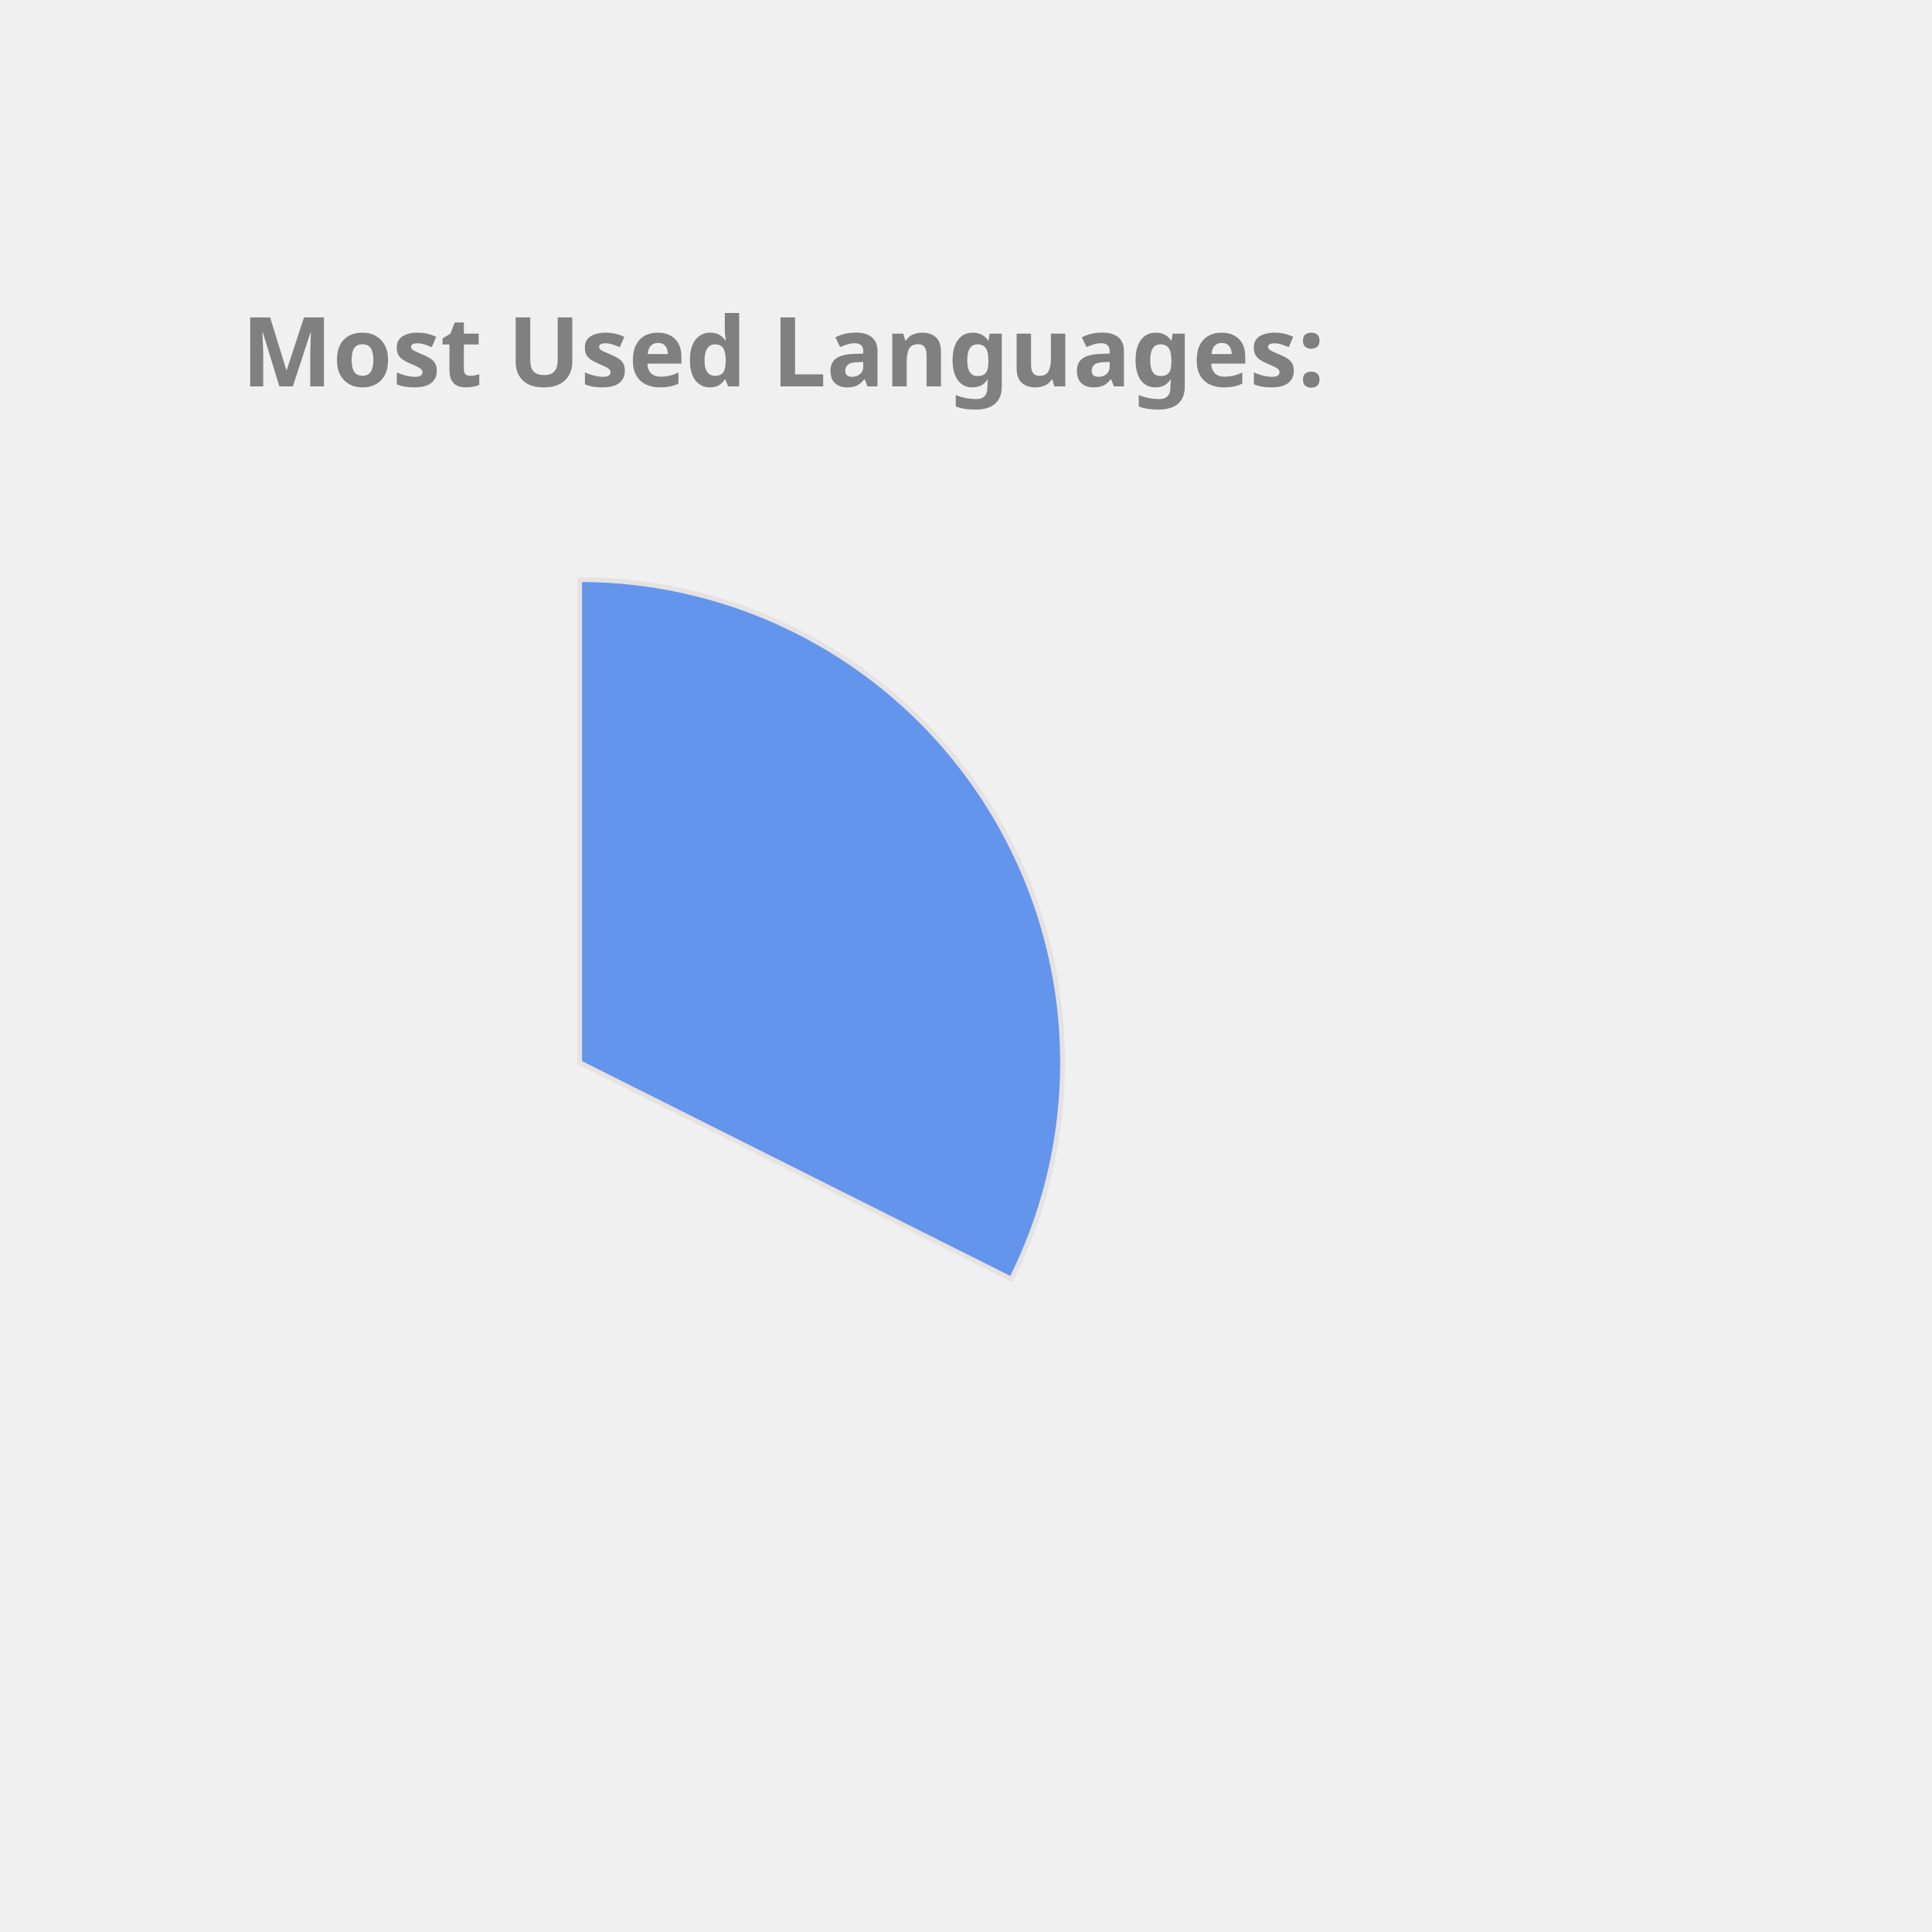
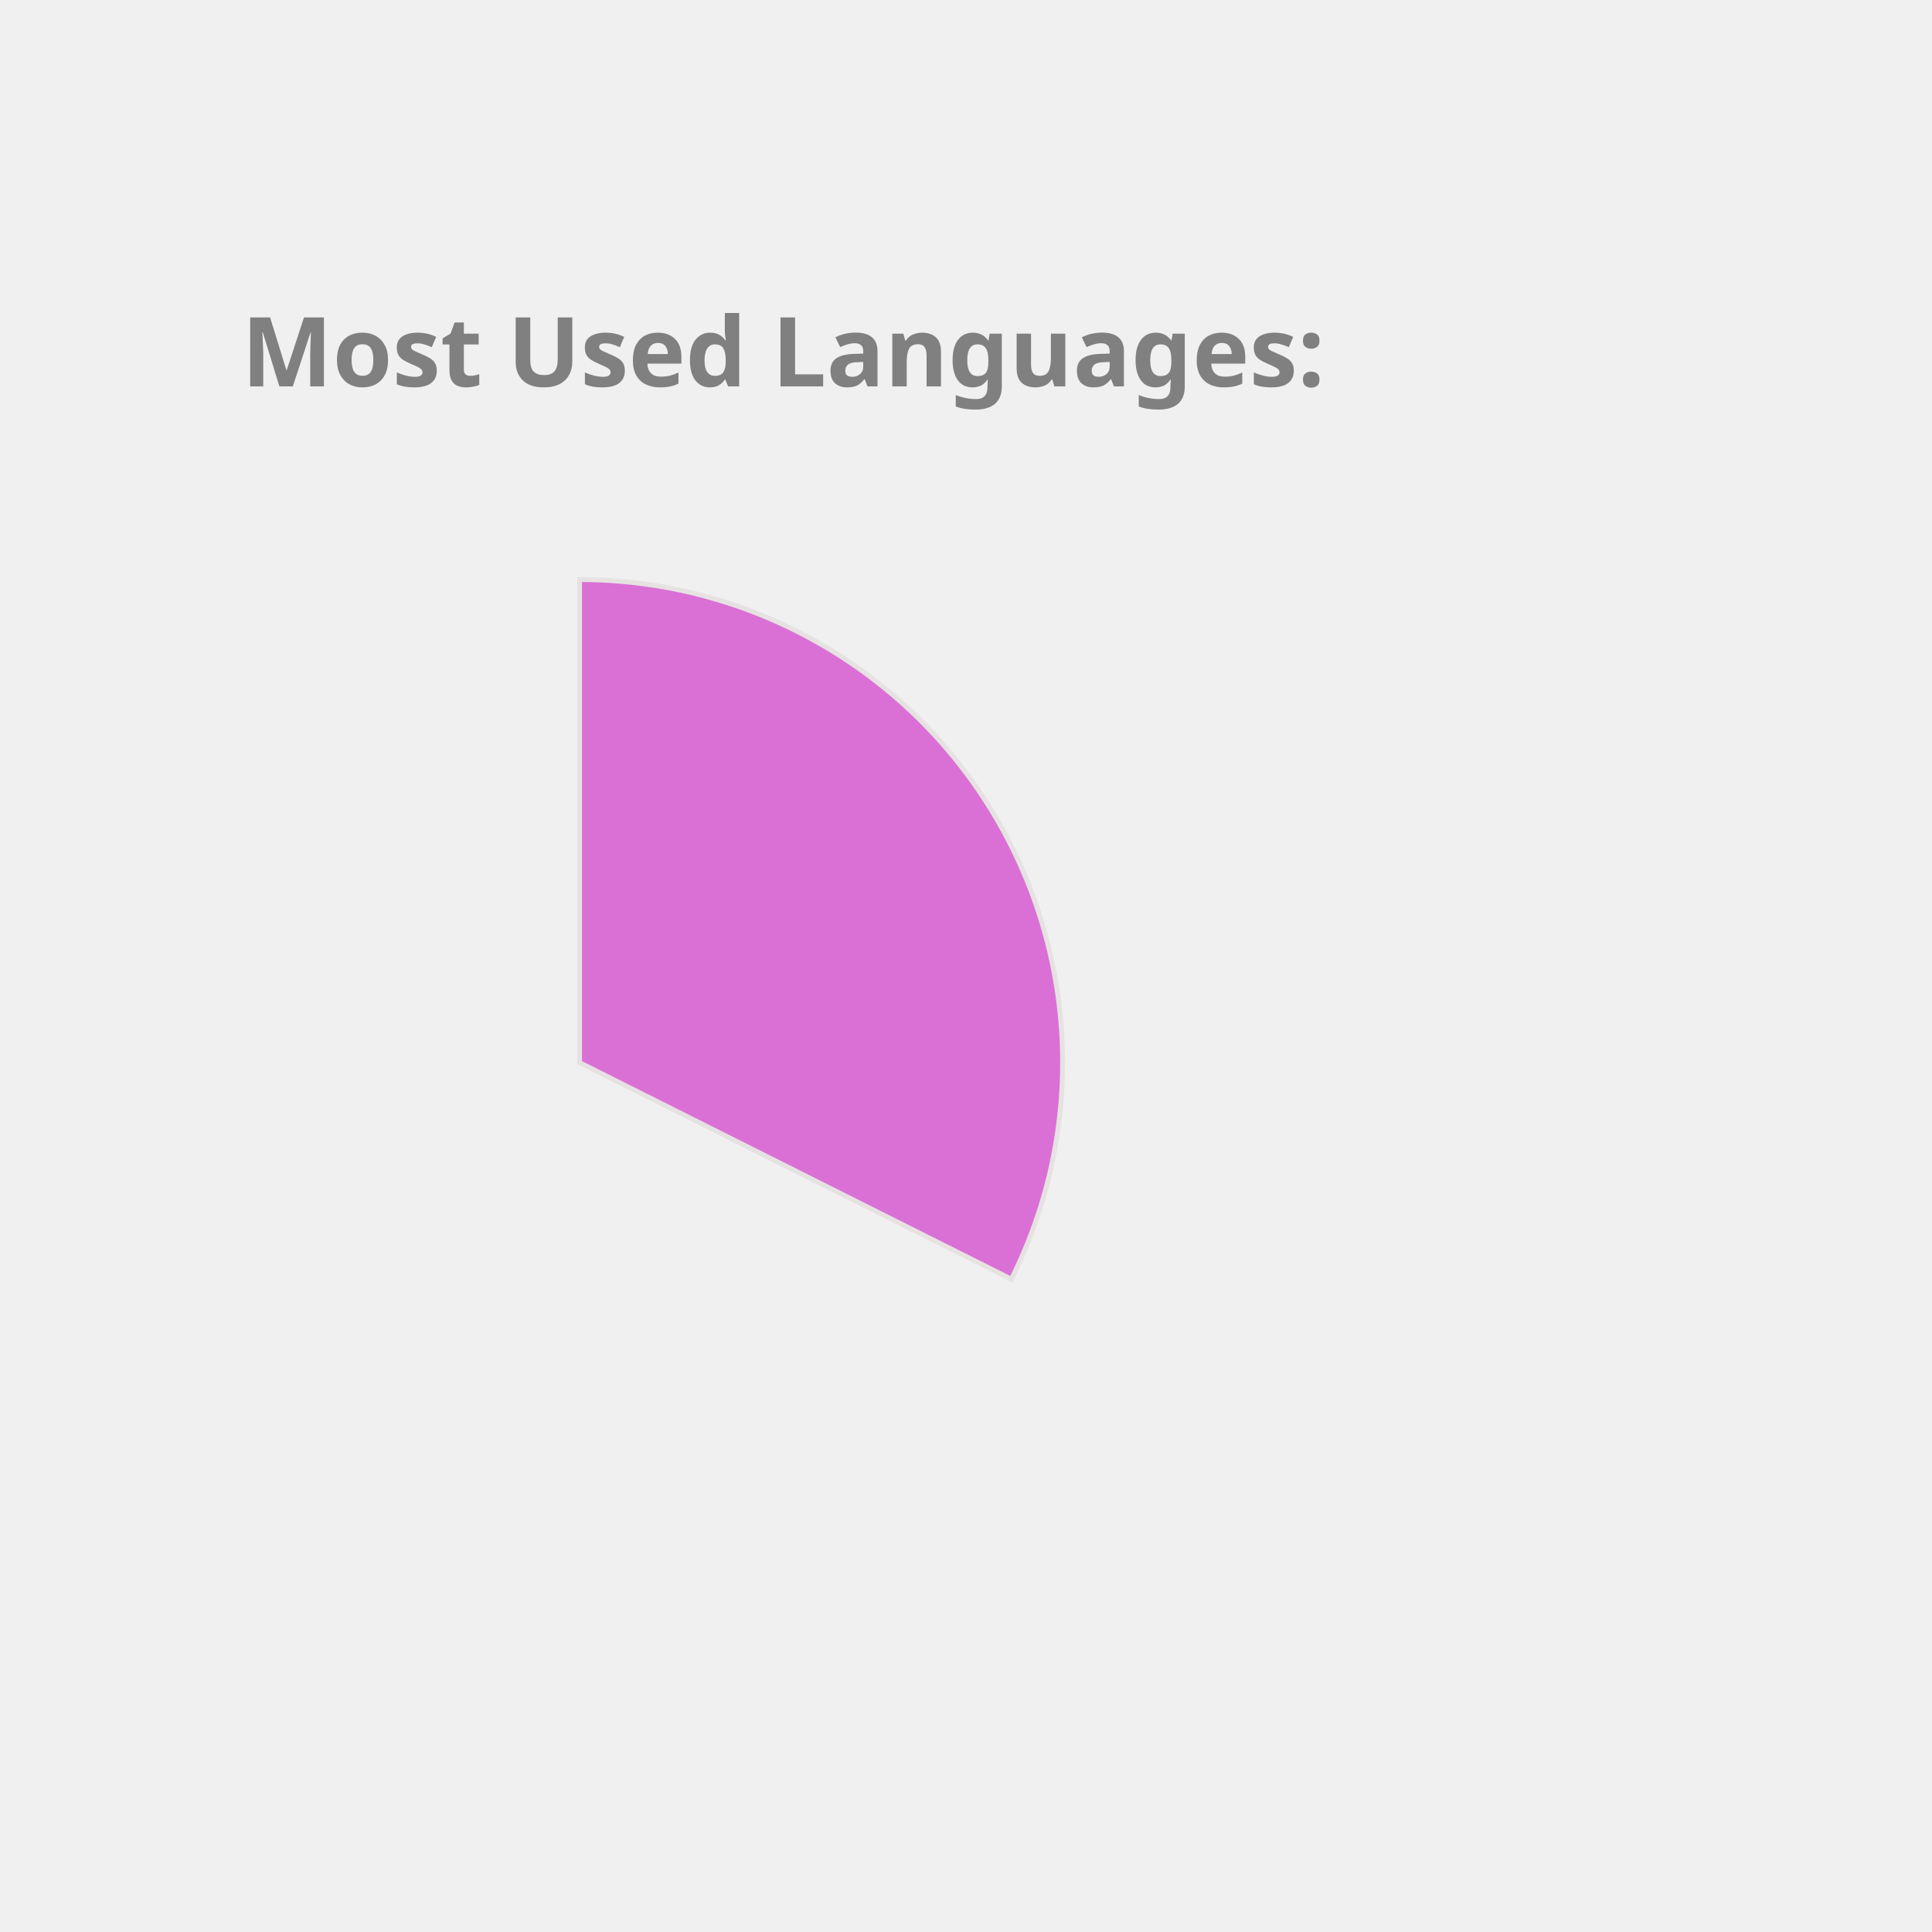
<svg xmlns="http://www.w3.org/2000/svg" height="350px" width="350px" viewBox="0 0 400 400">
  <style> 
        .label {
                font: bold 20px sans-serif;
                color: #404040;
                -webkit-text-stroke: 1px white;
        }

        path {
                stroke: #E6E2E1;
                stroke-width: 1px;
                transform: translate(60px, 100px);
        }

        .path_1 {
                animation: fadeIn 5s linear forwards;
        }

        .path_2 {
                transform: scale(0);
                animation: fadeIn 5s linear forwards 5s;
        }


        
        .path_3 {
                transform: scale(0);
                animation: fadeIn 5s linear forwards 10s;
        }


        .path_4 {
                transform: scale(0);
                animation: fadeIn 5s linear forwards 15s;
        }

        .path_5 {
                transform: scale(0);
                animation: fadeIn 5s linear forwards 20s;
        }

        .path_6 {
                transform: scale(0);
                animation: fadeIn 5s linear forwards 25s;
        }

        .path_7 {
                transform: scale(0);
                animation: fadeIn 5s linear forwards 30s;
        }

        .path_8 {
                transform: scale(0);
                animation: fadeIn 5s linear forwards 35s;
        }

        .path_9 {
                transform: scale(0);
                animation: fadeIn 5s linear forwards 40s;
        }

        .path_10 {
                transform: scale(0);
                animation: fadeIn 5s linear forwards 45s;
        }

        @keyframes fadeIn {
                0% {                        
                        transform: translate(250px, 300px) rotate(0deg) scale(0);
                        
                }
                50% {
                        transform: translate(150px, 220px) rotate(180deg) scale(0.5);
                        
                }
                
                100% {
                        transform: translate(60px, 120px) rotate(360deg) scale(1);
                        
                }
        }
        .txt_1 {
                opacity: 0;
                animation: txtShow 5s linear forwards 0s;
        }

        .txt_2 {
                opacity: 0;
                animation: txtShow 5s linear forwards 5s;
        }

        .txt_3 {
                opacity: 0;
                animation: txtShow 5s linear forwards 10s;
        }

        .txt_4 {
                opacity: 0;
                animation: txtShow 5s linear forwards 15s;
        }

        .txt_5 {
                opacity: 0;
                animation: txtShow 5s linear forwards 20s;
        }

        .txt_6 {
                opacity: 0;
                animation: txtShow 5s linear forwards 25s;
        }

        .txt_7 {
                opacity: 0;
                animation: txtShow 5s linear forwards 30s;
        }

        .txt_8 {
                opacity: 0;
                animation: txtShow 5s linear forwards 35s;
        }

        .txt_9 {
                opacity: 0;
                animation: txtShow 5s linear forwards 40s;
        }

        .txt_10 {
                opacity: 0;
                animation: txtShow 5s linear forwards 45s;
        }

        @keyframes txtShow {
                0% {                        
                        opacity: 0;
                        transform: translate(0px, 0px) scale(0);
                }
                100% {
                        opacity: 1;
                        transform: translate(0px, 0px) scale(1);
                        
                }
        }
</style>
-   <path class="path_1" d="M 60,120 L 60,20 A 100,100 0 0 1 149.384,164.838 Z" fill="CornflowerBlue" stroke="#fff" stroke-width="2" />
-   <text class="txt_1" x="260" y="150" fill="CornflowerBlue" stroke="CornflowerBlue" stroke-width="1">TypeScript</text>
-   <path class="path_2" d="M 60,120 L 149.384,164.838 A 100,100 0 0 1 -7.069,194.174 Z" fill="RosyBrown" stroke="#fff" stroke-width="2" />
-   <text class="txt_2" x="260" y="170" fill="RosyBrown" stroke="RosyBrown" stroke-width="1">Java</text>
-   <path class="path_3" d="M 60,120 L -7.069,194.174 A 100,100 0 0 1 -36.538,93.916 Z" fill="LightSeaGreen" stroke="#fff" stroke-width="2" />
-   <text class="txt_3" x="260" y="190" fill="LightSeaGreen" stroke="LightSeaGreen" stroke-width="1">JavaScript</text>
-   <path class="path_4" d="M 60,120 L -36.538,93.916 A 100,100 0 0 1 -27.326,71.275 Z" fill="Tan" stroke="#fff" stroke-width="2" />
-   <text class="txt_4" x="260" y="210" fill="Tan" stroke="Tan" stroke-width="1">HTML</text>
-   <path class="path_5" d="M 60,120 L -27.326,71.275 A 100,100 0 0 1 -13.326,52.005 Z" fill="Coral" stroke="#fff" stroke-width="2" />
-   <text class="txt_5" x="260" y="230" fill="Coral" stroke="Coral" stroke-width="1">CSS</text>
-   <path class="path_6" d="M 60,120 L -13.326,52.005 A 100,100 0 0 1 1.221,39.098 Z" fill="Tomato" stroke="#fff" stroke-width="2" />
-   <text class="txt_6" x="260" y="250" fill="Tomato" stroke="Tomato" stroke-width="1">Sass</text>
+   <path class="path_1" d="M 60,120 L 60,20 A 100,100 0 0 1 149.384,164.838 Z" fill="Orchid" stroke="#fff" stroke-width="2" />
+   <text class="txt_1" x="260" y="150" fill="Orchid" stroke="Orchid" stroke-width="1">TypeScript</text>
+   <path class="path_2" d="M 60,120 L 149.384,164.838 A 100,100 0 0 1 -7.069,194.174 Z" fill="LightSeaGreen" stroke="#fff" stroke-width="2" />
+   <text class="txt_2" x="260" y="170" fill="LightSeaGreen" stroke="LightSeaGreen" stroke-width="1">Java</text>
+   <path class="path_3" d="M 60,120 L -7.069,194.174 A 100,100 0 0 1 -36.538,93.916 Z" fill="RosyBrown" stroke="#fff" stroke-width="2" />
+   <text class="txt_3" x="260" y="190" fill="RosyBrown" stroke="RosyBrown" stroke-width="1">JavaScript</text>
+   <path class="path_4" d="M 60,120 L -36.538,93.916 A 100,100 0 0 1 -27.326,71.275 Z" fill="Orange" stroke="#fff" stroke-width="2" />
+   <text class="txt_4" x="260" y="210" fill="Orange" stroke="Orange" stroke-width="1">HTML</text>
+   <path class="path_5" d="M 60,120 L -27.326,71.275 A 100,100 0 0 1 -13.326,52.005 Z" fill="Tomato" stroke="#fff" stroke-width="2" />
+   <text class="txt_5" x="260" y="230" fill="Tomato" stroke="Tomato" stroke-width="1">CSS</text>
+   <path class="path_6" d="M 60,120 L -13.326,52.005 A 100,100 0 0 1 1.221,39.098 Z" fill="DodgerBlue" stroke="#fff" stroke-width="2" />
+   <text class="txt_6" x="260" y="250" fill="DodgerBlue" stroke="DodgerBlue" stroke-width="1">Sass</text>
  <path class="path_7" d="M 60,120 L 1.221,39.098 A 100,100 0 0 1 16.288,30.059 Z" fill="MediumTurquoise" stroke="#fff" stroke-width="2" />
  <text class="txt_7" x="260" y="270" fill="MediumTurquoise" stroke="MediumTurquoise" stroke-width="1">MATLAB</text>
-   <path class="path_8" d="M 60,120 L 16.288,30.059 A 100,100 0 0 1 24.947,26.345 Z" fill="MediumSlateBlue" stroke="#fff" stroke-width="2" />
-   <text class="txt_8" x="260" y="290" fill="MediumSlateBlue" stroke="MediumSlateBlue" stroke-width="1">C++</text>
-   <path class="path_9" d="M 60,120 L 24.947,26.345 A 100,100 0 0 1 32.101,23.971 Z" fill="Gold" stroke="#fff" stroke-width="2" />
-   <text class="txt_9" x="260" y="310" fill="Gold" stroke="Gold" stroke-width="1">Python</text>
-   <path class="path_10" d="M 60,120 L 32.101,23.971 A 100,100 0 0 1 38.799,22.273 Z" fill="Orchid" stroke="#fff" stroke-width="2" />
-   <text class="txt_10" x="260" y="330" fill="Orchid" stroke="Orchid" stroke-width="1">Batchfile</text>
+   <path class="path_8" d="M 60,120 L 16.288,30.059 A 100,100 0 0 1 24.947,26.345 Z" fill="Pink" stroke="#fff" stroke-width="2" />
+   <text class="txt_8" x="260" y="290" fill="Pink" stroke="Pink" stroke-width="1">C++</text>
+   <path class="path_9" d="M 60,120 L 24.947,26.345 A 100,100 0 0 1 32.101,23.971 Z" fill="CornflowerBlue" stroke="#fff" stroke-width="2" />
+   <text class="txt_9" x="260" y="310" fill="CornflowerBlue" stroke="CornflowerBlue" stroke-width="1">Python</text>
+   <path class="path_10" d="M 60,120 L 32.101,23.971 A 100,100 0 0 1 38.799,22.273 Z" fill="Tan" stroke="#fff" stroke-width="2" />
+   <text class="txt_10" x="260" y="330" fill="Tan" stroke="Tan" stroke-width="1">Batchfile</text>
  <g class="label">
    <text x="50" y="80" fill="grey">Most Used Languages:</text>
  </g>
</svg>
